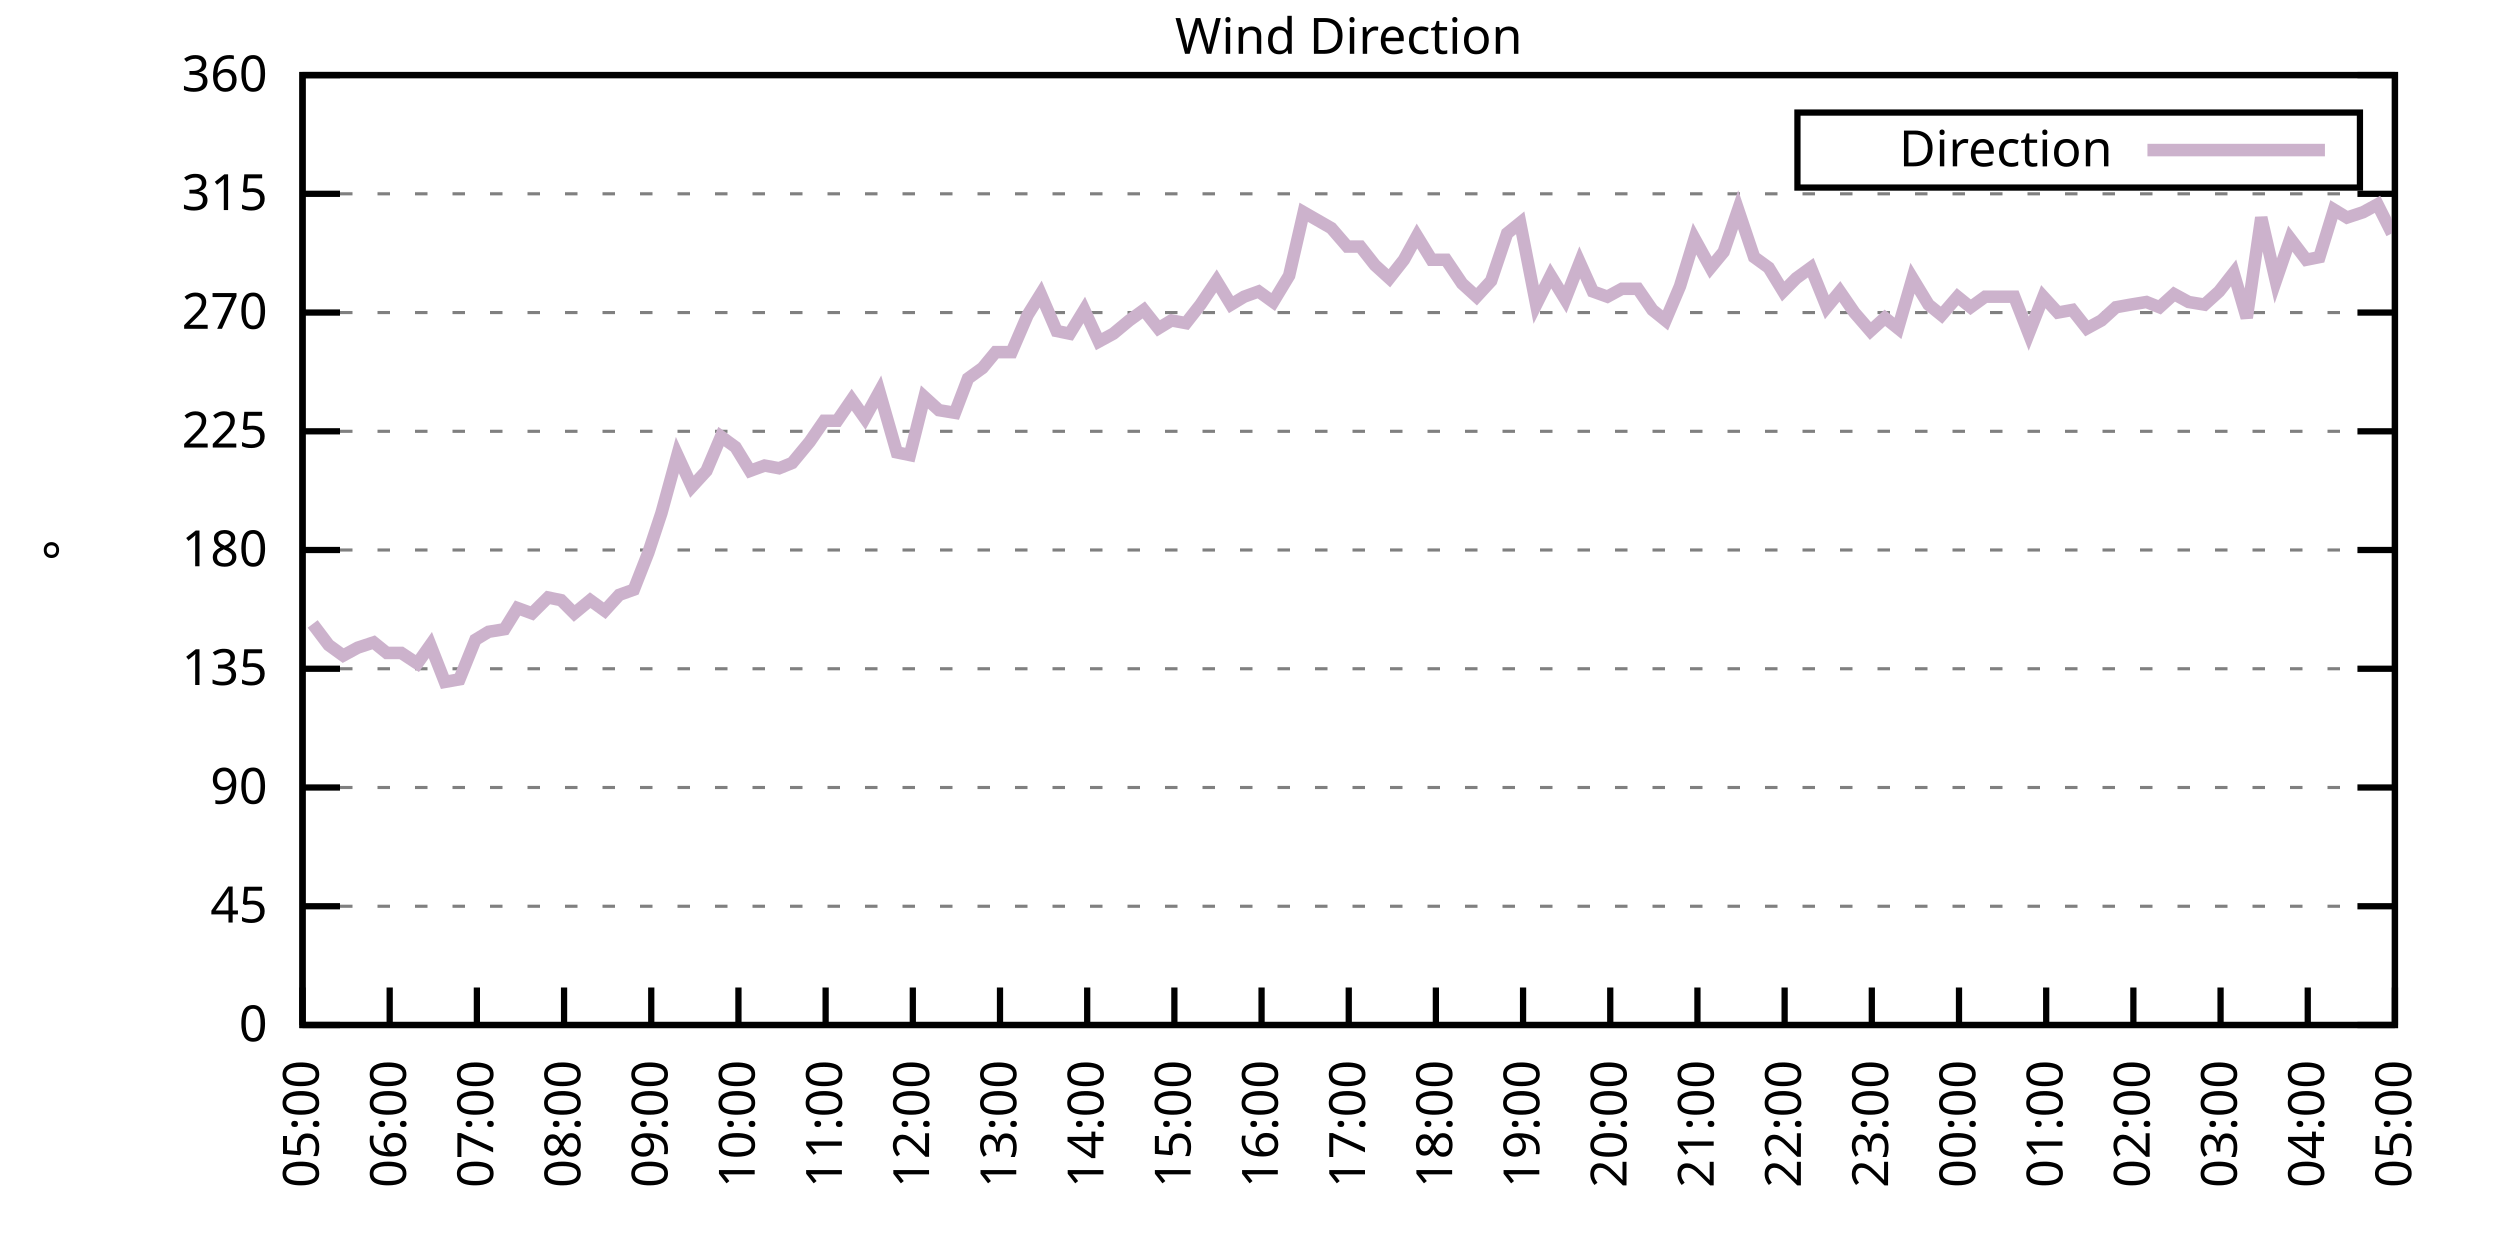
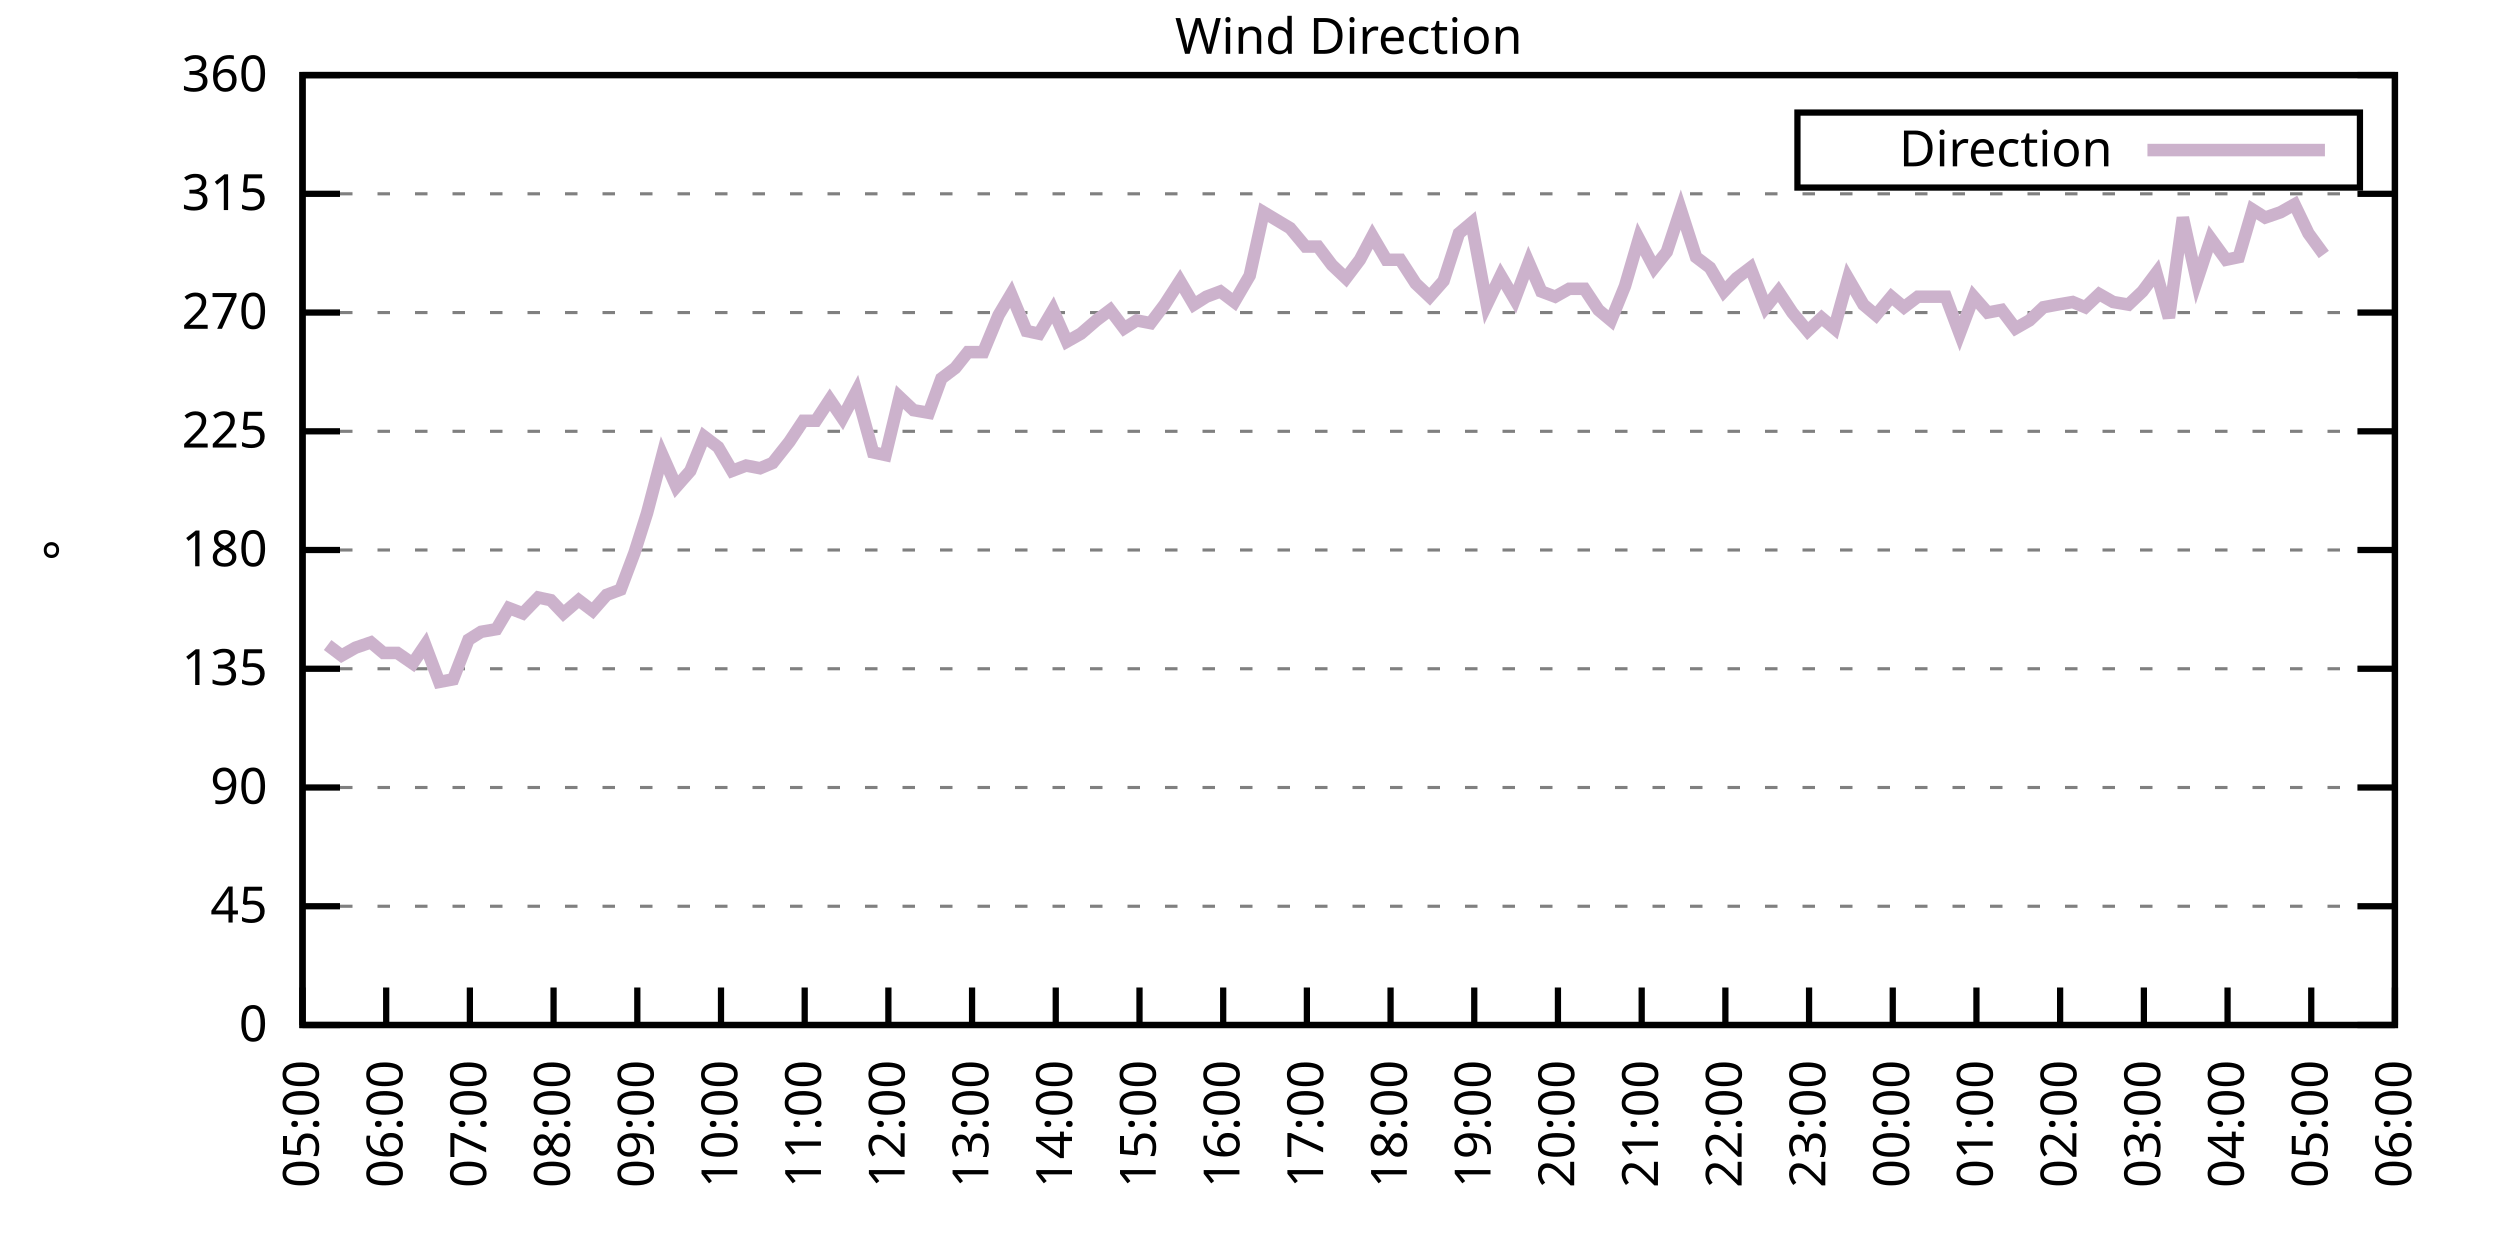
<svg xmlns="http://www.w3.org/2000/svg" xmlns:xlink="http://www.w3.org/1999/xlink" width="400" height="200" viewBox="0 0 400 200">
  <g id="gnuplot_canvas">
    <rect x="0" y="0" width="400" height="200" fill="none" />
    <defs>
      <circle id="gpDot" r="0.5" stroke-width="0.5" stroke="currentColor" />
      <path id="gpPt0" stroke-width="0.333" stroke="currentColor" d="M-1,0 h2 M0,-1 v2" />
      <path id="gpPt1" stroke-width="0.333" stroke="currentColor" d="M-1,-1 L1,1 M1,-1 L-1,1" />
      <path id="gpPt2" stroke-width="0.333" stroke="currentColor" d="M-1,0 L1,0 M0,-1 L0,1 M-1,-1 L1,1 M-1,1 L1,-1" />
      <rect id="gpPt3" stroke-width="0.333" stroke="currentColor" x="-1" y="-1" width="2" height="2" />
      <rect id="gpPt4" stroke-width="0.333" stroke="currentColor" fill="currentColor" x="-1" y="-1" width="2" height="2" />
      <circle id="gpPt5" stroke-width="0.333" stroke="currentColor" cx="0" cy="0" r="1" />
      <use xlink:href="#gpPt5" id="gpPt6" fill="currentColor" stroke="none" />
      <path id="gpPt7" stroke-width="0.333" stroke="currentColor" d="M0,-1.33 L-1.33,0.67 L1.33,0.67 z" />
      <use xlink:href="#gpPt7" id="gpPt8" fill="currentColor" stroke="none" />
      <use xlink:href="#gpPt7" id="gpPt9" stroke="currentColor" transform="rotate(180)" />
      <use xlink:href="#gpPt9" id="gpPt10" fill="currentColor" stroke="none" />
      <use xlink:href="#gpPt3" id="gpPt11" stroke="currentColor" transform="rotate(45)" />
      <use xlink:href="#gpPt11" id="gpPt12" fill="currentColor" stroke="none" />
      <path id="gpPt13" stroke-width="0.333" stroke="currentColor" d="M0,1.330 L1.265,0.411 L0.782,-1.067 L-0.782,-1.076 L-1.265,0.411 z" />
      <use xlink:href="#gpPt13" id="gpPt14" fill="currentColor" stroke="none" />
      <filter id="textbox" filterUnits="objectBoundingBox" x="0" y="0" height="1" width="1">
        <feFlood flood-color="white" flood-opacity="1" result="bgnd" />
        <feComposite in="SourceGraphic" in2="bgnd" operator="atop" />
      </filter>
      <filter id="greybox" filterUnits="objectBoundingBox" x="0" y="0" height="1" width="1">
        <feFlood flood-color="lightgrey" flood-opacity="1" result="grey" />
        <feComposite in="SourceGraphic" in2="grey" operator="atop" />
      </filter>
    </defs>
    <g fill="none" color="white" stroke="currentColor" stroke-width="1.00" stroke-linecap="butt" stroke-linejoin="miter">
</g>
    <g fill="none" color="black" stroke="currentColor" stroke-width="1.00" stroke-linecap="butt" stroke-linejoin="miter">
      <g stroke="none" shape-rendering="crispEdges">
        <polygon fill="rgb(255, 255, 255)" points="48.40,164.00 383.18,164.00 383.18,12.02 48.40,12.02 " />
      </g>
    </g>
    <g fill="none" color="black" stroke="currentColor" stroke-width="1.00" stroke-linecap="butt" stroke-linejoin="miter">
</g>
    <g fill="none" color="black" stroke="black" stroke-width="0.50" stroke-linecap="butt" stroke-linejoin="miter">
</g>
    <g fill="none" color="gray" stroke="currentColor" stroke-width="0.50" stroke-linecap="butt" stroke-linejoin="miter">
      <path stroke="gray" stroke-dasharray="2,4" class="gridline" d="M48.40,164.00 L383.19,164.00  " />
    </g>
    <g fill="none" color="gray" stroke="gray" stroke-width="1.00" stroke-linecap="butt" stroke-linejoin="miter">
</g>
    <g fill="none" color="black" stroke="currentColor" stroke-width="1.00" stroke-linecap="butt" stroke-linejoin="miter">
      <path stroke="black" d="M48.40,164.00 L54.40,164.00 M383.19,164.00 L377.19,164.00  " />
      <g transform="translate(42.80,166.60)" stroke="none" fill="black" font-family="Sans" font-size="8.00" text-anchor="end">
        <text>
          <tspan font-family="Sans"> 0</tspan>
        </text>
      </g>
    </g>
    <g fill="none" color="black" stroke="currentColor" stroke-width="1.00" stroke-linecap="butt" stroke-linejoin="miter">
</g>
    <g fill="none" color="black" stroke="black" stroke-width="0.50" stroke-linecap="butt" stroke-linejoin="miter">
</g>
    <g fill="none" color="gray" stroke="currentColor" stroke-width="0.50" stroke-linecap="butt" stroke-linejoin="miter">
      <path stroke="gray" stroke-dasharray="2,4" class="gridline" d="M48.40,145.00 L383.19,145.00  " />
    </g>
    <g fill="none" color="gray" stroke="gray" stroke-width="1.00" stroke-linecap="butt" stroke-linejoin="miter">
</g>
    <g fill="none" color="black" stroke="currentColor" stroke-width="1.00" stroke-linecap="butt" stroke-linejoin="miter">
      <path stroke="black" d="M48.40,145.00 L54.40,145.00 M383.19,145.00 L377.19,145.00  " />
      <g transform="translate(42.80,147.60)" stroke="none" fill="black" font-family="Sans" font-size="8.00" text-anchor="end">
        <text>
          <tspan font-family="Sans"> 45</tspan>
        </text>
      </g>
    </g>
    <g fill="none" color="black" stroke="currentColor" stroke-width="1.00" stroke-linecap="butt" stroke-linejoin="miter">
</g>
    <g fill="none" color="black" stroke="black" stroke-width="0.50" stroke-linecap="butt" stroke-linejoin="miter">
</g>
    <g fill="none" color="gray" stroke="currentColor" stroke-width="0.50" stroke-linecap="butt" stroke-linejoin="miter">
      <path stroke="gray" stroke-dasharray="2,4" class="gridline" d="M48.40,126.00 L383.19,126.00  " />
    </g>
    <g fill="none" color="gray" stroke="gray" stroke-width="1.00" stroke-linecap="butt" stroke-linejoin="miter">
</g>
    <g fill="none" color="black" stroke="currentColor" stroke-width="1.00" stroke-linecap="butt" stroke-linejoin="miter">
      <path stroke="black" d="M48.40,126.00 L54.40,126.00 M383.19,126.00 L377.19,126.00  " />
      <g transform="translate(42.80,128.60)" stroke="none" fill="black" font-family="Sans" font-size="8.00" text-anchor="end">
        <text>
          <tspan font-family="Sans"> 90</tspan>
        </text>
      </g>
    </g>
    <g fill="none" color="black" stroke="currentColor" stroke-width="1.00" stroke-linecap="butt" stroke-linejoin="miter">
</g>
    <g fill="none" color="black" stroke="black" stroke-width="0.50" stroke-linecap="butt" stroke-linejoin="miter">
</g>
    <g fill="none" color="gray" stroke="currentColor" stroke-width="0.50" stroke-linecap="butt" stroke-linejoin="miter">
      <path stroke="gray" stroke-dasharray="2,4" class="gridline" d="M48.40,107.00 L383.19,107.00  " />
    </g>
    <g fill="none" color="gray" stroke="gray" stroke-width="1.00" stroke-linecap="butt" stroke-linejoin="miter">
</g>
    <g fill="none" color="black" stroke="currentColor" stroke-width="1.00" stroke-linecap="butt" stroke-linejoin="miter">
      <path stroke="black" d="M48.40,107.00 L54.40,107.00 M383.19,107.00 L377.19,107.00  " />
      <g transform="translate(42.80,109.60)" stroke="none" fill="black" font-family="Sans" font-size="8.00" text-anchor="end">
        <text>
          <tspan font-family="Sans"> 135</tspan>
        </text>
      </g>
    </g>
    <g fill="none" color="black" stroke="currentColor" stroke-width="1.00" stroke-linecap="butt" stroke-linejoin="miter">
</g>
    <g fill="none" color="black" stroke="black" stroke-width="0.50" stroke-linecap="butt" stroke-linejoin="miter">
</g>
    <g fill="none" color="gray" stroke="currentColor" stroke-width="0.50" stroke-linecap="butt" stroke-linejoin="miter">
      <path stroke="gray" stroke-dasharray="2,4" class="gridline" d="M48.40,88.00 L383.19,88.00  " />
    </g>
    <g fill="none" color="gray" stroke="gray" stroke-width="1.00" stroke-linecap="butt" stroke-linejoin="miter">
</g>
    <g fill="none" color="black" stroke="currentColor" stroke-width="1.00" stroke-linecap="butt" stroke-linejoin="miter">
      <path stroke="black" d="M48.40,88.00 L54.40,88.00 M383.19,88.00 L377.19,88.00  " />
      <g transform="translate(42.80,90.60)" stroke="none" fill="black" font-family="Sans" font-size="8.00" text-anchor="end">
        <text>
          <tspan font-family="Sans"> 180</tspan>
        </text>
      </g>
    </g>
    <g fill="none" color="black" stroke="currentColor" stroke-width="1.00" stroke-linecap="butt" stroke-linejoin="miter">
</g>
    <g fill="none" color="black" stroke="black" stroke-width="0.50" stroke-linecap="butt" stroke-linejoin="miter">
</g>
    <g fill="none" color="gray" stroke="currentColor" stroke-width="0.50" stroke-linecap="butt" stroke-linejoin="miter">
      <path stroke="gray" stroke-dasharray="2,4" class="gridline" d="M48.40,69.01 L383.19,69.01  " />
    </g>
    <g fill="none" color="gray" stroke="gray" stroke-width="1.00" stroke-linecap="butt" stroke-linejoin="miter">
</g>
    <g fill="none" color="black" stroke="currentColor" stroke-width="1.00" stroke-linecap="butt" stroke-linejoin="miter">
      <path stroke="black" d="M48.40,69.01 L54.40,69.01 M383.19,69.01 L377.19,69.01  " />
      <g transform="translate(42.80,71.61)" stroke="none" fill="black" font-family="Sans" font-size="8.00" text-anchor="end">
        <text>
          <tspan font-family="Sans"> 225</tspan>
        </text>
      </g>
    </g>
    <g fill="none" color="black" stroke="currentColor" stroke-width="1.00" stroke-linecap="butt" stroke-linejoin="miter">
</g>
    <g fill="none" color="black" stroke="black" stroke-width="0.50" stroke-linecap="butt" stroke-linejoin="miter">
</g>
    <g fill="none" color="gray" stroke="currentColor" stroke-width="0.50" stroke-linecap="butt" stroke-linejoin="miter">
      <path stroke="gray" stroke-dasharray="2,4" class="gridline" d="M48.40,50.01 L383.19,50.01  " />
    </g>
    <g fill="none" color="gray" stroke="gray" stroke-width="1.00" stroke-linecap="butt" stroke-linejoin="miter">
</g>
    <g fill="none" color="black" stroke="currentColor" stroke-width="1.00" stroke-linecap="butt" stroke-linejoin="miter">
      <path stroke="black" d="M48.40,50.01 L54.40,50.01 M383.19,50.01 L377.19,50.01  " />
      <g transform="translate(42.80,52.61)" stroke="none" fill="black" font-family="Sans" font-size="8.00" text-anchor="end">
        <text>
          <tspan font-family="Sans"> 270</tspan>
        </text>
      </g>
    </g>
    <g fill="none" color="black" stroke="currentColor" stroke-width="1.00" stroke-linecap="butt" stroke-linejoin="miter">
</g>
    <g fill="none" color="black" stroke="black" stroke-width="0.50" stroke-linecap="butt" stroke-linejoin="miter">
</g>
    <g fill="none" color="gray" stroke="currentColor" stroke-width="0.50" stroke-linecap="butt" stroke-linejoin="miter">
      <path stroke="gray" stroke-dasharray="2,4" class="gridline" d="M48.40,31.01 L383.19,31.01  " />
    </g>
    <g fill="none" color="gray" stroke="gray" stroke-width="1.00" stroke-linecap="butt" stroke-linejoin="miter">
</g>
    <g fill="none" color="black" stroke="currentColor" stroke-width="1.00" stroke-linecap="butt" stroke-linejoin="miter">
      <path stroke="black" d="M48.40,31.01 L54.40,31.01 M383.19,31.01 L377.19,31.01  " />
      <g transform="translate(42.80,33.61)" stroke="none" fill="black" font-family="Sans" font-size="8.00" text-anchor="end">
        <text>
          <tspan font-family="Sans"> 315</tspan>
        </text>
      </g>
    </g>
    <g fill="none" color="black" stroke="currentColor" stroke-width="1.00" stroke-linecap="butt" stroke-linejoin="miter">
</g>
    <g fill="none" color="black" stroke="black" stroke-width="0.50" stroke-linecap="butt" stroke-linejoin="miter">
</g>
    <g fill="none" color="gray" stroke="currentColor" stroke-width="0.50" stroke-linecap="butt" stroke-linejoin="miter">
      <path stroke="gray" stroke-dasharray="2,4" class="gridline" d="M48.40,12.01 L383.19,12.01  " />
    </g>
    <g fill="none" color="gray" stroke="gray" stroke-width="1.00" stroke-linecap="butt" stroke-linejoin="miter">
</g>
    <g fill="none" color="black" stroke="currentColor" stroke-width="1.00" stroke-linecap="butt" stroke-linejoin="miter">
      <path stroke="black" d="M48.40,12.01 L54.40,12.01 M383.19,12.01 L377.19,12.01  " />
      <g transform="translate(42.80,14.61)" stroke="none" fill="black" font-family="Sans" font-size="8.00" text-anchor="end">
        <text>
          <tspan font-family="Sans"> 360</tspan>
        </text>
      </g>
    </g>
    <g fill="none" color="black" stroke="currentColor" stroke-width="1.00" stroke-linecap="butt" stroke-linejoin="miter">
      <path stroke="black" d="M48.40,164.00 L48.40,158.00  " />
      <g transform="translate(51.00,169.60) rotate(270.00)" stroke="none" fill="black" font-family="Sans" font-size="8.00" text-anchor="end">
        <text>
          <tspan font-family="Sans">05:00</tspan>
        </text>
      </g>
    </g>
    <g fill="none" color="black" stroke="currentColor" stroke-width="1.00" stroke-linecap="butt" stroke-linejoin="miter">
-       <path stroke="black" d="M62.35,164.00 L62.35,158.00  " />
-       <g transform="translate(64.95,169.60) rotate(270.00)" stroke="none" fill="black" font-family="Sans" font-size="8.00" text-anchor="end">
+       <path stroke="black" d="M61.79,164.00 L61.79,158.00  " />
+       <g transform="translate(64.39,169.60) rotate(270.00)" stroke="none" fill="black" font-family="Sans" font-size="8.00" text-anchor="end">
        <text>
          <tspan font-family="Sans">06:00</tspan>
        </text>
      </g>
    </g>
    <g fill="none" color="black" stroke="currentColor" stroke-width="1.00" stroke-linecap="butt" stroke-linejoin="miter">
-       <path stroke="black" d="M76.30,164.00 L76.30,158.00  " />
-       <g transform="translate(78.90,169.60) rotate(270.00)" stroke="none" fill="black" font-family="Sans" font-size="8.00" text-anchor="end">
+       <path stroke="black" d="M75.18,164.00 L75.18,158.00  " />
+       <g transform="translate(77.78,169.60) rotate(270.00)" stroke="none" fill="black" font-family="Sans" font-size="8.00" text-anchor="end">
        <text>
          <tspan font-family="Sans">07:00</tspan>
        </text>
      </g>
    </g>
    <g fill="none" color="black" stroke="currentColor" stroke-width="1.00" stroke-linecap="butt" stroke-linejoin="miter">
-       <path stroke="black" d="M90.25,164.00 L90.25,158.00  " />
-       <g transform="translate(92.85,169.60) rotate(270.00)" stroke="none" fill="black" font-family="Sans" font-size="8.00" text-anchor="end">
+       <path stroke="black" d="M88.57,164.00 L88.57,158.00  " />
+       <g transform="translate(91.17,169.60) rotate(270.00)" stroke="none" fill="black" font-family="Sans" font-size="8.00" text-anchor="end">
        <text>
          <tspan font-family="Sans">08:00</tspan>
        </text>
      </g>
    </g>
    <g fill="none" color="black" stroke="currentColor" stroke-width="1.00" stroke-linecap="butt" stroke-linejoin="miter">
-       <path stroke="black" d="M104.20,164.00 L104.20,158.00  " />
-       <g transform="translate(106.80,169.60) rotate(270.00)" stroke="none" fill="black" font-family="Sans" font-size="8.00" text-anchor="end">
+       <path stroke="black" d="M101.97,164.00 L101.97,158.00  " />
+       <g transform="translate(104.57,169.60) rotate(270.00)" stroke="none" fill="black" font-family="Sans" font-size="8.00" text-anchor="end">
        <text>
          <tspan font-family="Sans">09:00</tspan>
        </text>
      </g>
    </g>
    <g fill="none" color="black" stroke="currentColor" stroke-width="1.00" stroke-linecap="butt" stroke-linejoin="miter">
-       <path stroke="black" d="M118.15,164.00 L118.15,158.00  " />
-       <g transform="translate(120.75,169.60) rotate(270.00)" stroke="none" fill="black" font-family="Sans" font-size="8.00" text-anchor="end">
+       <path stroke="black" d="M115.36,164.00 L115.36,158.00  " />
+       <g transform="translate(117.96,169.60) rotate(270.00)" stroke="none" fill="black" font-family="Sans" font-size="8.00" text-anchor="end">
        <text>
          <tspan font-family="Sans">10:00</tspan>
        </text>
      </g>
    </g>
    <g fill="none" color="black" stroke="currentColor" stroke-width="1.00" stroke-linecap="butt" stroke-linejoin="miter">
-       <path stroke="black" d="M132.10,164.00 L132.10,158.00  " />
-       <g transform="translate(134.70,169.60) rotate(270.00)" stroke="none" fill="black" font-family="Sans" font-size="8.00" text-anchor="end">
+       <path stroke="black" d="M128.75,164.00 L128.75,158.00  " />
+       <g transform="translate(131.35,169.60) rotate(270.00)" stroke="none" fill="black" font-family="Sans" font-size="8.00" text-anchor="end">
        <text>
          <tspan font-family="Sans">11:00</tspan>
        </text>
      </g>
    </g>
    <g fill="none" color="black" stroke="currentColor" stroke-width="1.00" stroke-linecap="butt" stroke-linejoin="miter">
-       <path stroke="black" d="M146.05,164.00 L146.05,158.00  " />
-       <g transform="translate(148.65,169.60) rotate(270.00)" stroke="none" fill="black" font-family="Sans" font-size="8.00" text-anchor="end">
+       <path stroke="black" d="M142.14,164.00 L142.14,158.00  " />
+       <g transform="translate(144.74,169.60) rotate(270.00)" stroke="none" fill="black" font-family="Sans" font-size="8.00" text-anchor="end">
        <text>
          <tspan font-family="Sans">12:00</tspan>
        </text>
      </g>
    </g>
    <g fill="none" color="black" stroke="currentColor" stroke-width="1.00" stroke-linecap="butt" stroke-linejoin="miter">
-       <path stroke="black" d="M160.00,164.00 L160.00,158.00  " />
-       <g transform="translate(162.60,169.60) rotate(270.00)" stroke="none" fill="black" font-family="Sans" font-size="8.00" text-anchor="end">
+       <path stroke="black" d="M155.53,164.00 L155.53,158.00  " />
+       <g transform="translate(158.13,169.60) rotate(270.00)" stroke="none" fill="black" font-family="Sans" font-size="8.00" text-anchor="end">
        <text>
          <tspan font-family="Sans">13:00</tspan>
        </text>
      </g>
    </g>
    <g fill="none" color="black" stroke="currentColor" stroke-width="1.00" stroke-linecap="butt" stroke-linejoin="miter">
-       <path stroke="black" d="M173.95,164.00 L173.95,158.00  " />
-       <g transform="translate(176.55,169.60) rotate(270.00)" stroke="none" fill="black" font-family="Sans" font-size="8.00" text-anchor="end">
+       <path stroke="black" d="M168.92,164.00 L168.92,158.00  " />
+       <g transform="translate(171.52,169.60) rotate(270.00)" stroke="none" fill="black" font-family="Sans" font-size="8.00" text-anchor="end">
        <text>
          <tspan font-family="Sans">14:00</tspan>
        </text>
      </g>
    </g>
    <g fill="none" color="black" stroke="currentColor" stroke-width="1.00" stroke-linecap="butt" stroke-linejoin="miter">
-       <path stroke="black" d="M187.90,164.00 L187.90,158.00  " />
-       <g transform="translate(190.50,169.60) rotate(270.00)" stroke="none" fill="black" font-family="Sans" font-size="8.00" text-anchor="end">
+       <path stroke="black" d="M182.32,164.00 L182.32,158.00  " />
+       <g transform="translate(184.92,169.60) rotate(270.00)" stroke="none" fill="black" font-family="Sans" font-size="8.00" text-anchor="end">
        <text>
          <tspan font-family="Sans">15:00</tspan>
        </text>
      </g>
    </g>
    <g fill="none" color="black" stroke="currentColor" stroke-width="1.00" stroke-linecap="butt" stroke-linejoin="miter">
-       <path stroke="black" d="M201.85,164.00 L201.85,158.00  " />
-       <g transform="translate(204.45,169.60) rotate(270.00)" stroke="none" fill="black" font-family="Sans" font-size="8.00" text-anchor="end">
+       <path stroke="black" d="M195.71,164.00 L195.71,158.00  " />
+       <g transform="translate(198.31,169.60) rotate(270.00)" stroke="none" fill="black" font-family="Sans" font-size="8.00" text-anchor="end">
        <text>
          <tspan font-family="Sans">16:00</tspan>
        </text>
      </g>
    </g>
    <g fill="none" color="black" stroke="currentColor" stroke-width="1.00" stroke-linecap="butt" stroke-linejoin="miter">
-       <path stroke="black" d="M215.80,164.00 L215.80,158.00  " />
-       <g transform="translate(218.40,169.60) rotate(270.00)" stroke="none" fill="black" font-family="Sans" font-size="8.00" text-anchor="end">
+       <path stroke="black" d="M209.10,164.00 L209.10,158.00  " />
+       <g transform="translate(211.70,169.60) rotate(270.00)" stroke="none" fill="black" font-family="Sans" font-size="8.00" text-anchor="end">
        <text>
          <tspan font-family="Sans">17:00</tspan>
        </text>
      </g>
    </g>
    <g fill="none" color="black" stroke="currentColor" stroke-width="1.00" stroke-linecap="butt" stroke-linejoin="miter">
-       <path stroke="black" d="M229.74,164.00 L229.74,158.00  " />
-       <g transform="translate(232.34,169.60) rotate(270.00)" stroke="none" fill="black" font-family="Sans" font-size="8.00" text-anchor="end">
+       <path stroke="black" d="M222.49,164.00 L222.49,158.00  " />
+       <g transform="translate(225.09,169.60) rotate(270.00)" stroke="none" fill="black" font-family="Sans" font-size="8.00" text-anchor="end">
        <text>
          <tspan font-family="Sans">18:00</tspan>
        </text>
      </g>
    </g>
    <g fill="none" color="black" stroke="currentColor" stroke-width="1.00" stroke-linecap="butt" stroke-linejoin="miter">
-       <path stroke="black" d="M243.69,164.00 L243.69,158.00  " />
-       <g transform="translate(246.29,169.60) rotate(270.00)" stroke="none" fill="black" font-family="Sans" font-size="8.00" text-anchor="end">
+       <path stroke="black" d="M235.88,164.00 L235.88,158.00  " />
+       <g transform="translate(238.48,169.60) rotate(270.00)" stroke="none" fill="black" font-family="Sans" font-size="8.00" text-anchor="end">
        <text>
          <tspan font-family="Sans">19:00</tspan>
        </text>
      </g>
    </g>
    <g fill="none" color="black" stroke="currentColor" stroke-width="1.00" stroke-linecap="butt" stroke-linejoin="miter">
-       <path stroke="black" d="M257.64,164.00 L257.64,158.00  " />
-       <g transform="translate(260.24,169.60) rotate(270.00)" stroke="none" fill="black" font-family="Sans" font-size="8.00" text-anchor="end">
+       <path stroke="black" d="M249.27,164.00 L249.27,158.00  " />
+       <g transform="translate(251.87,169.60) rotate(270.00)" stroke="none" fill="black" font-family="Sans" font-size="8.00" text-anchor="end">
        <text>
          <tspan font-family="Sans">20:00</tspan>
        </text>
      </g>
    </g>
    <g fill="none" color="black" stroke="currentColor" stroke-width="1.00" stroke-linecap="butt" stroke-linejoin="miter">
-       <path stroke="black" d="M271.59,164.00 L271.59,158.00  " />
-       <g transform="translate(274.19,169.60) rotate(270.00)" stroke="none" fill="black" font-family="Sans" font-size="8.00" text-anchor="end">
+       <path stroke="black" d="M262.67,164.00 L262.67,158.00  " />
+       <g transform="translate(265.27,169.60) rotate(270.00)" stroke="none" fill="black" font-family="Sans" font-size="8.00" text-anchor="end">
        <text>
          <tspan font-family="Sans">21:00</tspan>
        </text>
      </g>
    </g>
    <g fill="none" color="black" stroke="currentColor" stroke-width="1.00" stroke-linecap="butt" stroke-linejoin="miter">
-       <path stroke="black" d="M285.54,164.00 L285.54,158.00  " />
-       <g transform="translate(288.14,169.60) rotate(270.00)" stroke="none" fill="black" font-family="Sans" font-size="8.00" text-anchor="end">
+       <path stroke="black" d="M276.06,164.00 L276.06,158.00  " />
+       <g transform="translate(278.66,169.60) rotate(270.00)" stroke="none" fill="black" font-family="Sans" font-size="8.00" text-anchor="end">
        <text>
          <tspan font-family="Sans">22:00</tspan>
        </text>
      </g>
    </g>
    <g fill="none" color="black" stroke="currentColor" stroke-width="1.00" stroke-linecap="butt" stroke-linejoin="miter">
-       <path stroke="black" d="M299.49,164.00 L299.49,158.00  " />
-       <g transform="translate(302.09,169.60) rotate(270.00)" stroke="none" fill="black" font-family="Sans" font-size="8.00" text-anchor="end">
+       <path stroke="black" d="M289.45,164.00 L289.45,158.00  " />
+       <g transform="translate(292.05,169.60) rotate(270.00)" stroke="none" fill="black" font-family="Sans" font-size="8.00" text-anchor="end">
        <text>
          <tspan font-family="Sans">23:00</tspan>
        </text>
      </g>
    </g>
    <g fill="none" color="black" stroke="currentColor" stroke-width="1.00" stroke-linecap="butt" stroke-linejoin="miter">
-       <path stroke="black" d="M313.44,164.00 L313.44,158.00  " />
-       <g transform="translate(316.04,169.60) rotate(270.00)" stroke="none" fill="black" font-family="Sans" font-size="8.00" text-anchor="end">
+       <path stroke="black" d="M302.84,164.00 L302.84,158.00  " />
+       <g transform="translate(305.44,169.60) rotate(270.00)" stroke="none" fill="black" font-family="Sans" font-size="8.00" text-anchor="end">
        <text>
          <tspan font-family="Sans">00:00</tspan>
        </text>
      </g>
    </g>
    <g fill="none" color="black" stroke="currentColor" stroke-width="1.00" stroke-linecap="butt" stroke-linejoin="miter">
-       <path stroke="black" d="M327.39,164.00 L327.39,158.00  " />
-       <g transform="translate(329.99,169.60) rotate(270.00)" stroke="none" fill="black" font-family="Sans" font-size="8.00" text-anchor="end">
+       <path stroke="black" d="M316.23,164.00 L316.23,158.00  " />
+       <g transform="translate(318.83,169.60) rotate(270.00)" stroke="none" fill="black" font-family="Sans" font-size="8.00" text-anchor="end">
        <text>
          <tspan font-family="Sans">01:00</tspan>
        </text>
      </g>
    </g>
    <g fill="none" color="black" stroke="currentColor" stroke-width="1.00" stroke-linecap="butt" stroke-linejoin="miter">
-       <path stroke="black" d="M341.34,164.00 L341.34,158.00  " />
-       <g transform="translate(343.94,169.60) rotate(270.00)" stroke="none" fill="black" font-family="Sans" font-size="8.00" text-anchor="end">
+       <path stroke="black" d="M329.62,164.00 L329.62,158.00  " />
+       <g transform="translate(332.22,169.60) rotate(270.00)" stroke="none" fill="black" font-family="Sans" font-size="8.00" text-anchor="end">
        <text>
          <tspan font-family="Sans">02:00</tspan>
        </text>
      </g>
    </g>
    <g fill="none" color="black" stroke="currentColor" stroke-width="1.00" stroke-linecap="butt" stroke-linejoin="miter">
-       <path stroke="black" d="M355.29,164.00 L355.29,158.00  " />
-       <g transform="translate(357.89,169.60) rotate(270.00)" stroke="none" fill="black" font-family="Sans" font-size="8.00" text-anchor="end">
+       <path stroke="black" d="M343.02,164.00 L343.02,158.00  " />
+       <g transform="translate(345.62,169.60) rotate(270.00)" stroke="none" fill="black" font-family="Sans" font-size="8.00" text-anchor="end">
        <text>
          <tspan font-family="Sans">03:00</tspan>
        </text>
      </g>
    </g>
    <g fill="none" color="black" stroke="currentColor" stroke-width="1.00" stroke-linecap="butt" stroke-linejoin="miter">
-       <path stroke="black" d="M369.24,164.00 L369.24,158.00  " />
-       <g transform="translate(371.84,169.60) rotate(270.00)" stroke="none" fill="black" font-family="Sans" font-size="8.00" text-anchor="end">
+       <path stroke="black" d="M356.41,164.00 L356.41,158.00  " />
+       <g transform="translate(359.01,169.60) rotate(270.00)" stroke="none" fill="black" font-family="Sans" font-size="8.00" text-anchor="end">
        <text>
          <tspan font-family="Sans">04:00</tspan>
+         </text>
+       </g>
+     </g>
+     <g fill="none" color="black" stroke="currentColor" stroke-width="1.00" stroke-linecap="butt" stroke-linejoin="miter">
+       <path stroke="black" d="M369.80,164.00 L369.80,158.00  " />
+       <g transform="translate(372.40,169.60) rotate(270.00)" stroke="none" fill="black" font-family="Sans" font-size="8.00" text-anchor="end">
+         <text>
+           <tspan font-family="Sans">05:00</tspan>
        </text>
      </g>
    </g>
    <g fill="none" color="black" stroke="currentColor" stroke-width="1.00" stroke-linecap="butt" stroke-linejoin="miter">
      <path stroke="black" d="M383.19,164.00 L383.19,158.00  " />
      <g transform="translate(385.79,169.60) rotate(270.00)" stroke="none" fill="black" font-family="Sans" font-size="8.00" text-anchor="end">
        <text>
-           <tspan font-family="Sans">05:00</tspan>
+           <tspan font-family="Sans">06:00</tspan>
        </text>
      </g>
    </g>
    <g fill="none" color="black" stroke="currentColor" stroke-width="1.00" stroke-linecap="butt" stroke-linejoin="miter">
</g>
    <g fill="none" color="black" stroke="currentColor" stroke-width="1.00" stroke-linecap="butt" stroke-linejoin="miter">
      <path stroke="black" d="M48.40,12.01 L48.40,164.00 L383.19,164.00 L383.19,12.01 L48.40,12.01 Z  " />
    </g>
    <g fill="none" color="black" stroke="currentColor" stroke-width="1.00" stroke-linecap="butt" stroke-linejoin="miter">
</g>
    <g fill="none" color="black" stroke="currentColor" stroke-width="1.00" stroke-linecap="butt" stroke-linejoin="miter">
      <path stroke="black" d="M287.59,30.01 L287.59,18.01 L377.59,18.01 L377.59,30.01 L287.59,30.01 Z  " />
    </g>
    <g id="Wind_direction_plot_1">
      <g fill="none" color="white" stroke="black" stroke-width="2.00" stroke-linecap="butt" stroke-linejoin="miter">
</g>
      <g fill="none" color="black" stroke="currentColor" stroke-width="2.00" stroke-linecap="butt" stroke-linejoin="miter">
        <g transform="translate(337.99,26.61)" stroke="none" fill="black" font-family="Sans" font-size="8.00" text-anchor="end">
          <text>
            <tspan font-family="Sans">Direction</tspan>
          </text>
        </g>
      </g>
      <g fill="none" color="black" stroke="currentColor" stroke-width="2.00" stroke-linecap="butt" stroke-linejoin="miter">
-         <path stroke="rgb(204, 178, 204)" d="M343.59,24.01 L371.99,24.01 M50.03,99.83 L52.58,103.20 L54.91,104.89 L57.23,103.63 L59.79,102.78 L61.88,104.47   L64.21,104.47 L66.77,106.16 L68.86,103.20 L71.18,109.11 L73.51,108.69 L76.07,102.36 L78.16,101.09 L80.72,100.67   L82.81,97.29 L85.13,98.14 L87.69,95.60 L89.78,96.03 L91.88,98.14 L94.43,96.03 L96.76,97.72 L99.08,95.18   L101.41,94.34 L103.73,88.43 L105.83,82.09 L108.38,72.81 L110.71,77.87 L113.03,75.34 L115.36,69.85 L117.68,71.54   L120.01,75.34 L122.33,74.49 L124.66,74.92 L126.75,74.07 L129.54,70.70 L131.87,67.32 L133.96,67.32 L136.28,63.94   L138.37,66.90 L140.70,62.67 L143.49,72.38 L145.58,72.81 L147.91,63.52 L150.23,65.63 L152.79,66.05 L154.88,60.56   L157.21,58.87 L159.30,56.34 L161.86,56.34 L164.41,50.43 L166.51,47.05 L169.06,52.96 L171.16,53.39 L173.48,49.59   L175.81,54.65 L178.13,53.39 L180.69,51.27 L183.01,49.59 L185.34,52.54 L187.43,51.27 L189.76,51.70 L192.08,48.74   L194.64,44.94 L196.96,48.74 L199.06,47.47 L201.38,46.63 L203.71,48.32 L206.26,44.10 L208.59,33.96 L213.01,36.50   L215.56,39.45 L217.65,39.45 L219.98,42.41 L222.30,44.52 L224.63,41.56 L226.72,37.76 L229.05,41.56 L231.37,41.56   L233.93,45.36 L236.25,47.47 L238.58,44.94 L241.14,37.34 L243.23,35.65 L245.79,48.74 L248.11,44.10 L250.44,47.90   L252.76,41.99 L254.85,46.63 L257.18,47.47 L259.50,46.21 L262.06,46.21 L264.39,49.59 L266.48,51.27 L268.80,45.79   L271.13,38.19 L273.69,42.83 L275.78,40.30 L278.10,33.54 L280.66,41.14 L282.99,42.83 L285.31,46.63 L287.40,44.52   L289.73,42.83 L292.29,49.16 L294.38,46.63 L296.70,50.01 L299.26,52.96 L301.58,50.85 L303.68,52.54 L306.00,44.52   L308.56,48.74 L310.65,50.43 L313.21,47.47 L315.30,49.16 L317.63,47.47 L322.28,47.47 L324.60,53.39 L326.93,47.47   L329.25,50.01 L331.58,49.59 L333.90,52.54 L336.23,51.27 L338.55,49.16 L340.88,48.74 L343.43,48.32 L345.53,49.16   L347.85,47.05 L350.18,48.32 L352.73,48.74 L355.06,46.63 L357.38,43.67 L359.48,50.85 L361.80,34.81 L364.13,44.94   L366.45,38.19 L369.01,41.56 L371.10,41.14 L373.43,33.54 L375.52,34.81 L378.08,33.96 L380.40,32.70 L382.73,37.34    " />
+         <path stroke="rgb(204, 178, 204)" d="M343.59,24.01 L371.99,24.01 M52.42,103.20 L54.65,104.89 L56.88,103.63 L59.34,102.78 L61.35,104.47 L63.58,104.47   L66.03,106.16 L68.04,103.20 L70.27,109.11 L72.50,108.69 L74.96,102.36 L76.97,101.09 L79.42,100.67 L81.43,97.29   L83.66,98.14 L86.12,95.60 L88.13,96.03 L90.14,98.14 L92.59,96.03 L94.82,97.72 L97.06,95.18 L99.29,94.34   L101.52,88.43 L103.53,82.09 L105.98,72.81 L108.22,77.87 L110.45,75.34 L112.68,69.85 L114.91,71.54 L117.14,75.34   L119.38,74.49 L121.61,74.92 L123.62,74.07 L126.29,70.70 L128.53,67.32 L130.54,67.32 L132.77,63.94 L134.78,66.90   L137.01,62.67 L139.69,72.38 L141.69,72.81 L143.93,63.52 L146.16,65.63 L148.61,66.05 L150.62,60.56 L152.85,58.87   L154.86,56.34 L157.32,56.34 L159.77,50.43 L161.78,47.05 L164.24,52.96 L166.25,53.39 L168.48,49.59 L170.71,54.65   L172.94,53.39 L175.40,51.27 L177.63,49.59 L179.86,52.54 L181.87,51.27 L184.10,51.70 L186.33,48.74 L188.79,44.94   L191.02,48.74 L193.03,47.47 L195.26,46.63 L197.49,48.32 L199.95,44.10 L202.18,33.96 L206.42,36.50 L208.88,39.45   L210.88,39.45 L213.12,42.41 L215.35,44.52 L217.58,41.56 L219.59,37.76 L221.82,41.56 L224.05,41.56 L226.51,45.36   L228.74,47.47 L230.97,44.94 L233.43,37.34 L235.44,35.65 L237.89,48.74 L240.12,44.10 L242.36,47.90 L244.59,41.99   L246.60,46.63 L248.83,47.47 L251.06,46.21 L253.51,46.21 L255.75,49.59 L257.76,51.27 L259.99,45.79 L262.22,38.19   L264.67,42.83 L266.68,40.30 L268.92,33.54 L271.37,41.14 L273.60,42.83 L275.83,46.63 L277.84,44.52 L280.07,42.83   L282.53,49.16 L284.54,46.63 L286.77,50.01 L289.23,52.96 L291.46,50.85 L293.47,52.54 L295.70,44.52 L298.15,48.74   L300.16,50.43 L302.62,47.47 L304.63,49.16 L306.86,47.47 L311.32,47.47 L313.55,53.39 L315.79,47.47 L318.02,50.01   L320.25,49.59 L322.48,52.54 L324.71,51.27 L326.95,49.16 L329.18,48.74 L331.63,48.32 L333.64,49.16 L335.87,47.05   L338.10,48.32 L340.56,48.74 L342.79,46.63 L345.02,43.67 L347.03,50.85 L349.26,34.81 L351.50,44.94 L353.73,38.19   L356.18,41.56 L358.19,41.14 L360.42,33.54 L362.43,34.81 L364.89,33.96 L367.12,32.70 L369.35,37.34 L371.81,40.72    " />
      </g>
    </g>
    <g fill="none" color="black" stroke="currentColor" stroke-width="2.00" stroke-linecap="butt" stroke-linejoin="miter">
</g>
    <g fill="none" color="black" stroke="black" stroke-width="1.00" stroke-linecap="butt" stroke-linejoin="miter">
</g>
    <g fill="none" color="black" stroke="currentColor" stroke-width="1.00" stroke-linecap="butt" stroke-linejoin="miter">
      <path stroke="black" d="M48.40,12.01 L48.40,164.00 L383.19,164.00 L383.19,12.01 L48.40,12.01 Z  " />
      <g transform="translate(12.80,88.01) rotate(270.00)" stroke="none" fill="black" font-family="Sans" font-size="8.00" text-anchor="middle">
        <text>
          <tspan font-family="Sans">°</tspan>
        </text>
      </g>
    </g>
    <g fill="none" color="black" stroke="currentColor" stroke-width="1.00" stroke-linecap="butt" stroke-linejoin="miter">
</g>
    <g fill="none" color="black" stroke="currentColor" stroke-width="1.00" stroke-linecap="butt" stroke-linejoin="miter">
      <g transform="translate(215.79,8.61)" stroke="none" fill="black" font-family="Sans" font-size="8.00" text-anchor="middle">
        <text>
          <tspan font-family="Sans">Wind Direction</tspan>
        </text>
      </g>
    </g>
    <g fill="none" color="black" stroke="currentColor" stroke-width="1.00" stroke-linecap="butt" stroke-linejoin="miter">
</g>
  </g>
</svg>
